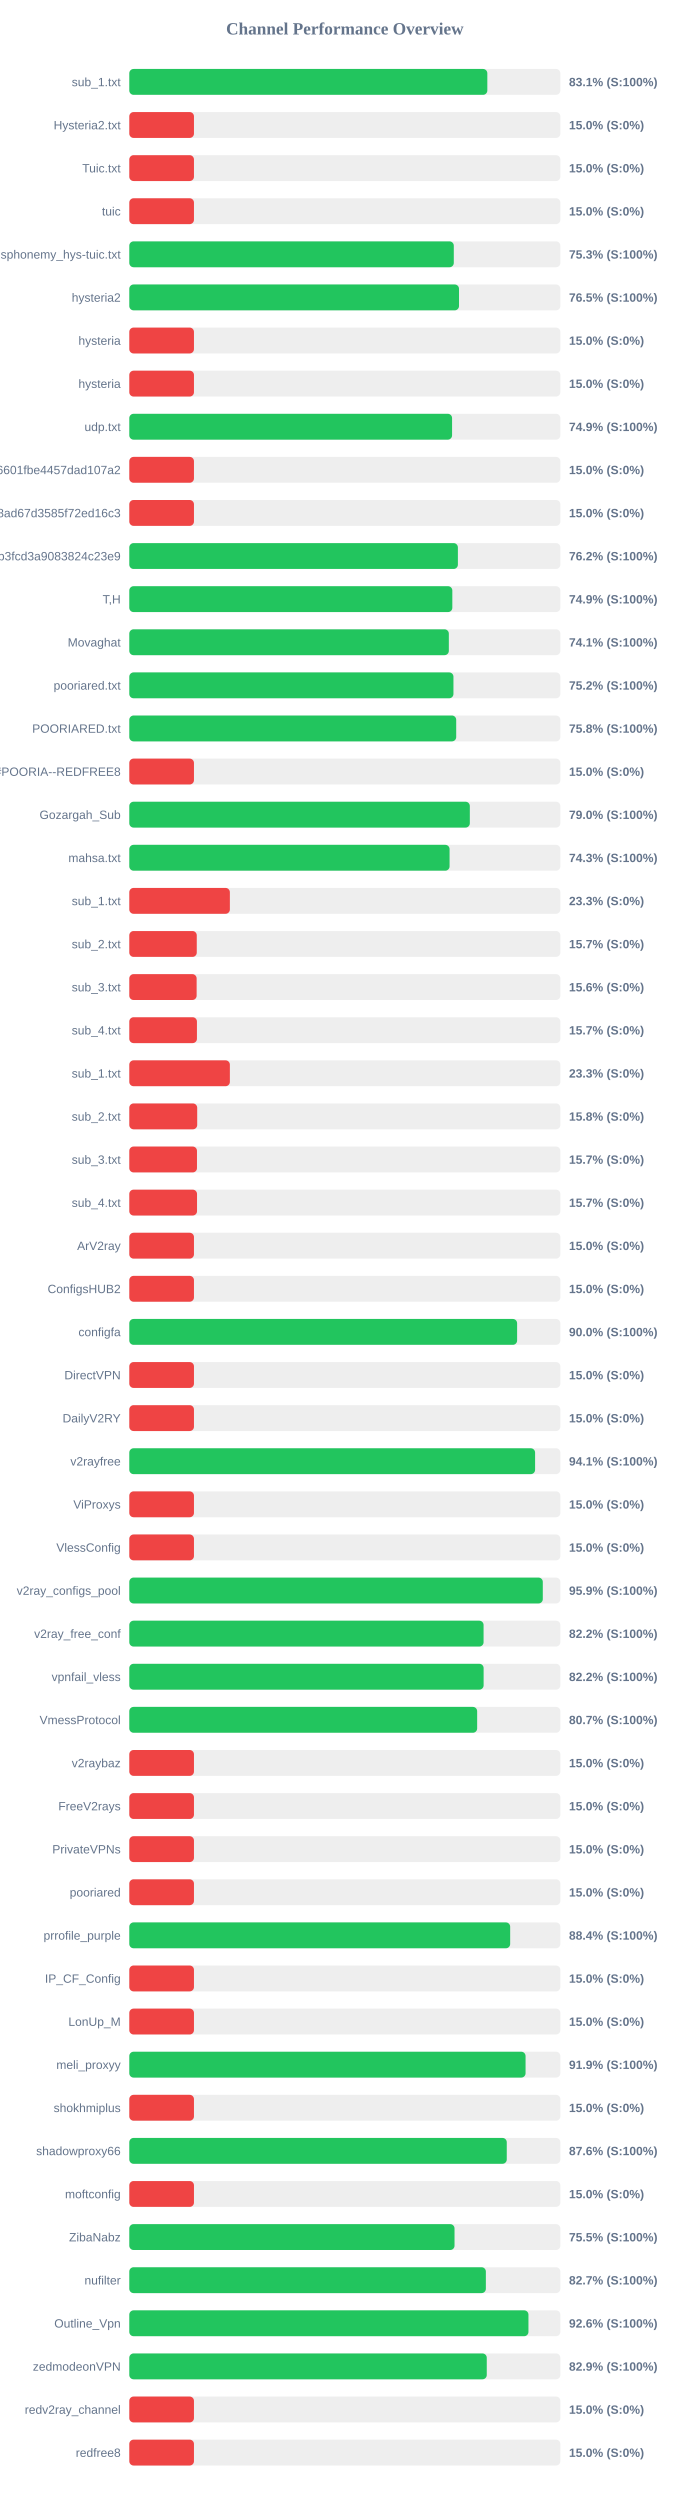
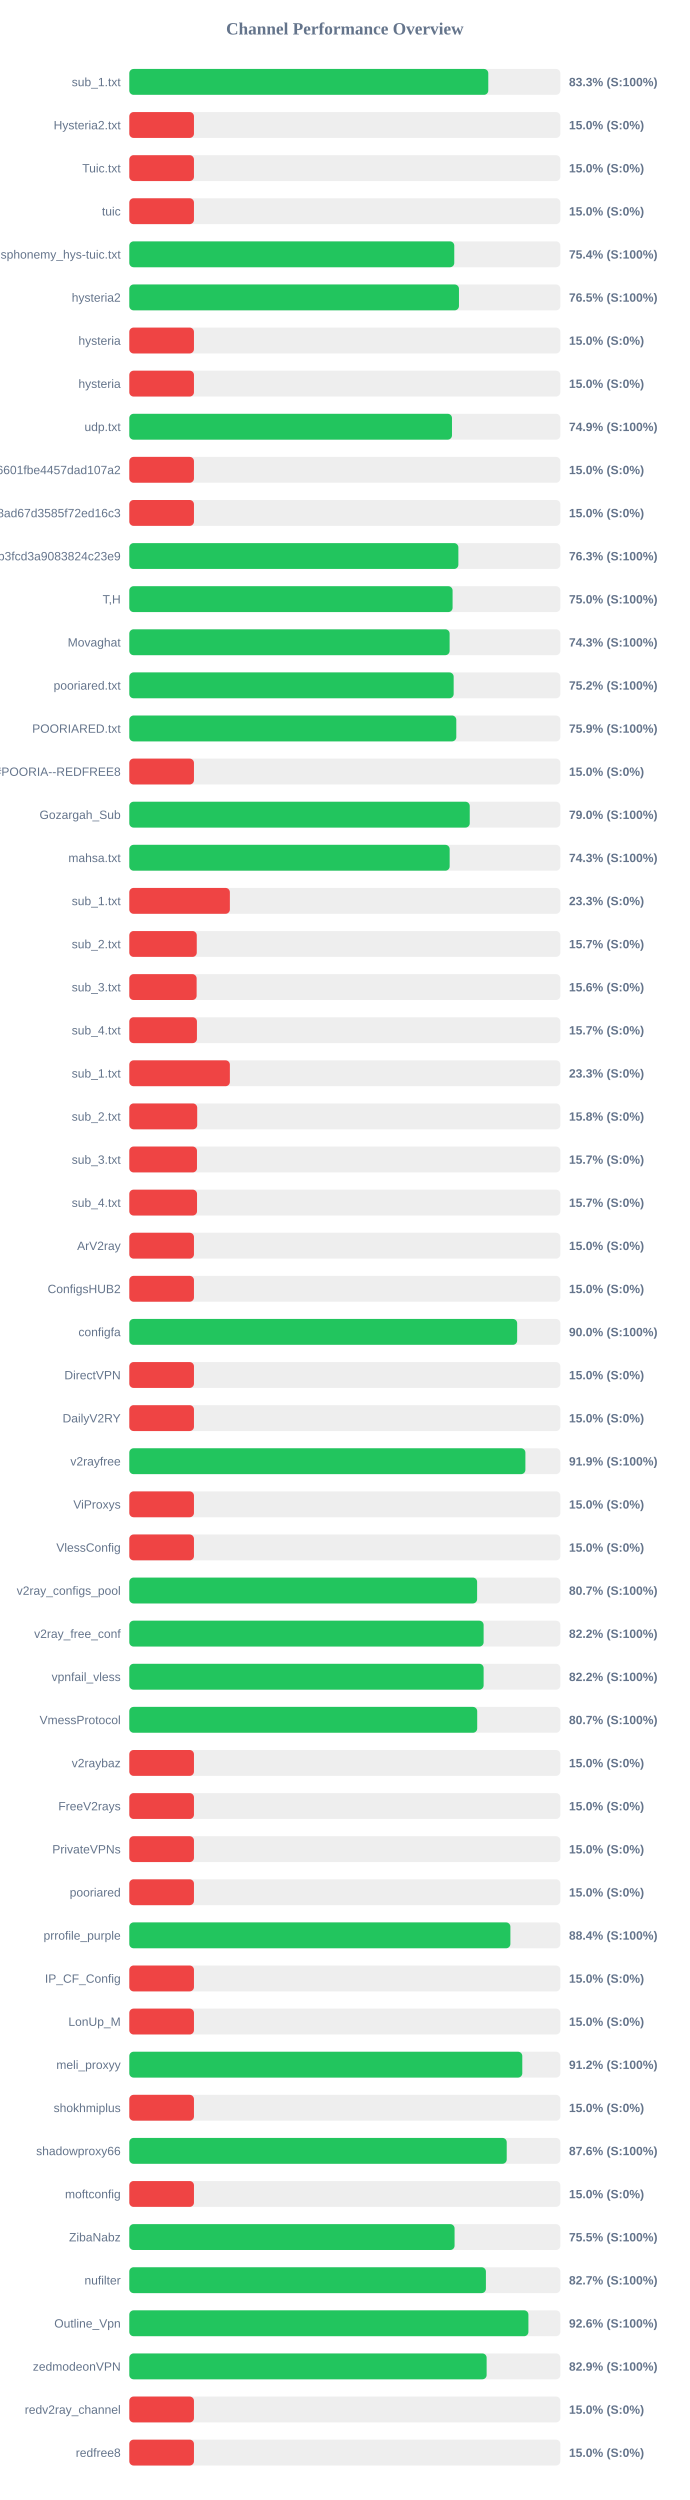
<svg xmlns="http://www.w3.org/2000/svg" width="800" height="2900" version="1.1">
  <style>
        .row { font: 14px Arial; fill: #64748b; }
        .score { font: bold 14px Arial; fill: #64748b; }
    </style>
  <text x="400" y="40" text-anchor="middle" font-size="20px" font-weight="bold" fill="#64748b">Channel Performance Overview</text>
  <rect x="150" y="80" width="500" height="30" fill="#eee" rx="5" />
-   <rect x="150" y="80" width="415.3" height="30" fill="#22c55e" rx="5" />
+   <rect x="150" y="80" width="416.4" height="30" fill="#22c55e" rx="5" />
  <text x="140" y="100" text-anchor="end" class="row">sub_1.txt</text>
-   <text x="660" y="100" text-anchor="start" class="score">83.1% (S:100%)</text>
+   <text x="660" y="100" text-anchor="start" class="score">83.3% (S:100%)</text>
  <rect x="150" y="130" width="500" height="30" fill="#eee" rx="5" />
  <rect x="150" y="130" width="75.0" height="30" fill="#ef4444" rx="5" />
  <text x="140" y="150" text-anchor="end" class="row">Hysteria2.txt</text>
  <text x="660" y="150" text-anchor="start" class="score">15.0% (S:0%)</text>
  <rect x="150" y="180" width="500" height="30" fill="#eee" rx="5" />
  <rect x="150" y="180" width="75.0" height="30" fill="#ef4444" rx="5" />
  <text x="140" y="200" text-anchor="end" class="row">Tuic.txt</text>
  <text x="660" y="200" text-anchor="start" class="score">15.0% (S:0%)</text>
  <rect x="150" y="230" width="500" height="30" fill="#eee" rx="5" />
  <rect x="150" y="230" width="75.0" height="30" fill="#ef4444" rx="5" />
  <text x="140" y="250" text-anchor="end" class="row">tuic</text>
  <text x="660" y="250" text-anchor="start" class="score">15.0% (S:0%)</text>
  <rect x="150" y="280" width="500" height="30" fill="#eee" rx="5" />
-   <rect x="150" y="280" width="376.4" height="30" fill="#22c55e" rx="5" />
+   <rect x="150" y="280" width="376.95" height="30" fill="#22c55e" rx="5" />
  <text x="140" y="300" text-anchor="end" class="row">ndsphonemy_hys-tuic.txt</text>
-   <text x="660" y="300" text-anchor="start" class="score">75.3% (S:100%)</text>
+   <text x="660" y="300" text-anchor="start" class="score">75.4% (S:100%)</text>
  <rect x="150" y="330" width="500" height="30" fill="#eee" rx="5" />
-   <rect x="150" y="330" width="382.45" height="30" fill="#22c55e" rx="5" />
+   <rect x="150" y="330" width="382.4" height="30" fill="#22c55e" rx="5" />
  <text x="140" y="350" text-anchor="end" class="row">hysteria2</text>
  <text x="660" y="350" text-anchor="start" class="score">76.5% (S:100%)</text>
  <rect x="150" y="380" width="500" height="30" fill="#eee" rx="5" />
  <rect x="150" y="380" width="75.0" height="30" fill="#ef4444" rx="5" />
  <text x="140" y="400" text-anchor="end" class="row">hysteria</text>
  <text x="660" y="400" text-anchor="start" class="score">15.0% (S:0%)</text>
  <rect x="150" y="430" width="500" height="30" fill="#eee" rx="5" />
  <rect x="150" y="430" width="75.0" height="30" fill="#ef4444" rx="5" />
  <text x="140" y="450" text-anchor="end" class="row">hysteria</text>
  <text x="660" y="450" text-anchor="start" class="score">15.0% (S:0%)</text>
  <rect x="150" y="480" width="500" height="30" fill="#eee" rx="5" />
-   <rect x="150" y="480" width="374.4" height="30" fill="#22c55e" rx="5" />
+   <rect x="150" y="480" width="374.3" height="30" fill="#22c55e" rx="5" />
  <text x="140" y="500" text-anchor="end" class="row">udp.txt</text>
  <text x="660" y="500" text-anchor="start" class="score">74.9% (S:100%)</text>
  <rect x="150" y="530" width="500" height="30" fill="#eee" rx="5" />
  <rect x="150" y="530" width="75.0" height="30" fill="#ef4444" rx="5" />
  <text x="140" y="550" text-anchor="end" class="row">6ca22ad3b96aa6601fbe4457dad107a2</text>
  <text x="660" y="550" text-anchor="start" class="score">15.0% (S:0%)</text>
  <rect x="150" y="580" width="500" height="30" fill="#eee" rx="5" />
  <rect x="150" y="580" width="75.0" height="30" fill="#ef4444" rx="5" />
  <text x="140" y="600" text-anchor="end" class="row">d2ddf60933dd08ad67d3585f72ed16c3</text>
  <text x="660" y="600" text-anchor="start" class="score">15.0% (S:0%)</text>
  <rect x="150" y="630" width="500" height="30" fill="#eee" rx="5" />
-   <rect x="150" y="630" width="381.15" height="30" fill="#22c55e" rx="5" />
+   <rect x="150" y="630" width="381.7" height="30" fill="#22c55e" rx="5" />
  <text x="140" y="650" text-anchor="end" class="row">subscribe?token=8bc38a0c131e9b3fcd3a9083824c23e9</text>
-   <text x="660" y="650" text-anchor="start" class="score">76.2% (S:100%)</text>
+   <text x="660" y="650" text-anchor="start" class="score">76.3% (S:100%)</text>
  <rect x="150" y="680" width="500" height="30" fill="#eee" rx="5" />
-   <rect x="150" y="680" width="374.7" height="30" fill="#22c55e" rx="5" />
+   <rect x="150" y="680" width="375.0" height="30" fill="#22c55e" rx="5" />
  <text x="140" y="700" text-anchor="end" class="row">T,H</text>
-   <text x="660" y="700" text-anchor="start" class="score">74.9% (S:100%)</text>
+   <text x="660" y="700" text-anchor="start" class="score">75.0% (S:100%)</text>
  <rect x="150" y="730" width="500" height="30" fill="#eee" rx="5" />
-   <rect x="150" y="730" width="370.65" height="30" fill="#22c55e" rx="5" />
+   <rect x="150" y="730" width="371.55" height="30" fill="#22c55e" rx="5" />
  <text x="140" y="750" text-anchor="end" class="row">Movaghat</text>
-   <text x="660" y="750" text-anchor="start" class="score">74.1% (S:100%)</text>
+   <text x="660" y="750" text-anchor="start" class="score">74.3% (S:100%)</text>
  <rect x="150" y="780" width="500" height="30" fill="#eee" rx="5" />
-   <rect x="150" y="780" width="376.0" height="30" fill="#22c55e" rx="5" />
+   <rect x="150" y="780" width="376.25" height="30" fill="#22c55e" rx="5" />
  <text x="140" y="800" text-anchor="end" class="row">pooriared.txt</text>
  <text x="660" y="800" text-anchor="start" class="score">75.2% (S:100%)</text>
  <rect x="150" y="830" width="500" height="30" fill="#eee" rx="5" />
-   <rect x="150" y="830" width="379.2" height="30" fill="#22c55e" rx="5" />
+   <rect x="150" y="830" width="379.3" height="30" fill="#22c55e" rx="5" />
  <text x="140" y="850" text-anchor="end" class="row">POORIARED.txt</text>
-   <text x="660" y="850" text-anchor="start" class="score">75.8% (S:100%)</text>
+   <text x="660" y="850" text-anchor="start" class="score">75.9% (S:100%)</text>
  <rect x="150" y="880" width="500" height="30" fill="#eee" rx="5" />
  <rect x="150" y="880" width="75.0" height="30" fill="#ef4444" rx="5" />
  <text x="140" y="900" text-anchor="end" class="row">POORIA--REDFREE8.txt#POORIA--REDFREE8</text>
  <text x="660" y="900" text-anchor="start" class="score">15.0% (S:0%)</text>
  <rect x="150" y="930" width="500" height="30" fill="#eee" rx="5" />
-   <rect x="150" y="930" width="395.0" height="30" fill="#22c55e" rx="5" />
+   <rect x="150" y="930" width="394.9" height="30" fill="#22c55e" rx="5" />
  <text x="140" y="950" text-anchor="end" class="row">Gozargah_Sub</text>
  <text x="660" y="950" text-anchor="start" class="score">79.0% (S:100%)</text>
  <rect x="150" y="980" width="500" height="30" fill="#eee" rx="5" />
-   <rect x="150" y="980" width="371.5" height="30" fill="#22c55e" rx="5" />
+   <rect x="150" y="980" width="371.6" height="30" fill="#22c55e" rx="5" />
  <text x="140" y="1000" text-anchor="end" class="row">mahsa.txt</text>
  <text x="660" y="1000" text-anchor="start" class="score">74.3% (S:100%)</text>
  <rect x="150" y="1030" width="500" height="30" fill="#eee" rx="5" />
  <rect x="150" y="1030" width="116.65" height="30" fill="#ef4444" rx="5" />
  <text x="140" y="1050" text-anchor="end" class="row">sub_1.txt</text>
  <text x="660" y="1050" text-anchor="start" class="score">23.3% (S:0%)</text>
  <rect x="150" y="1080" width="500" height="30" fill="#eee" rx="5" />
  <rect x="150" y="1080" width="78.25" height="30" fill="#ef4444" rx="5" />
  <text x="140" y="1100" text-anchor="end" class="row">sub_2.txt</text>
  <text x="660" y="1100" text-anchor="start" class="score">15.7% (S:0%)</text>
  <rect x="150" y="1130" width="500" height="30" fill="#eee" rx="5" />
  <rect x="150" y="1130" width="78.1" height="30" fill="#ef4444" rx="5" />
  <text x="140" y="1150" text-anchor="end" class="row">sub_3.txt</text>
  <text x="660" y="1150" text-anchor="start" class="score">15.6% (S:0%)</text>
  <rect x="150" y="1180" width="500" height="30" fill="#eee" rx="5" />
  <rect x="150" y="1180" width="78.45" height="30" fill="#ef4444" rx="5" />
  <text x="140" y="1200" text-anchor="end" class="row">sub_4.txt</text>
  <text x="660" y="1200" text-anchor="start" class="score">15.7% (S:0%)</text>
  <rect x="150" y="1230" width="500" height="30" fill="#eee" rx="5" />
  <rect x="150" y="1230" width="116.65" height="30" fill="#ef4444" rx="5" />
  <text x="140" y="1250" text-anchor="end" class="row">sub_1.txt</text>
  <text x="660" y="1250" text-anchor="start" class="score">23.3% (S:0%)</text>
  <rect x="150" y="1280" width="500" height="30" fill="#eee" rx="5" />
  <rect x="150" y="1280" width="78.75" height="30" fill="#ef4444" rx="5" />
  <text x="140" y="1300" text-anchor="end" class="row">sub_2.txt</text>
  <text x="660" y="1300" text-anchor="start" class="score">15.8% (S:0%)</text>
  <rect x="150" y="1330" width="500" height="30" fill="#eee" rx="5" />
  <rect x="150" y="1330" width="78.5" height="30" fill="#ef4444" rx="5" />
  <text x="140" y="1350" text-anchor="end" class="row">sub_3.txt</text>
  <text x="660" y="1350" text-anchor="start" class="score">15.7% (S:0%)</text>
  <rect x="150" y="1380" width="500" height="30" fill="#eee" rx="5" />
  <rect x="150" y="1380" width="78.55" height="30" fill="#ef4444" rx="5" />
  <text x="140" y="1400" text-anchor="end" class="row">sub_4.txt</text>
  <text x="660" y="1400" text-anchor="start" class="score">15.7% (S:0%)</text>
  <rect x="150" y="1430" width="500" height="30" fill="#eee" rx="5" />
  <rect x="150" y="1430" width="75.0" height="30" fill="#ef4444" rx="5" />
  <text x="140" y="1450" text-anchor="end" class="row">ArV2ray</text>
  <text x="660" y="1450" text-anchor="start" class="score">15.0% (S:0%)</text>
  <rect x="150" y="1480" width="500" height="30" fill="#eee" rx="5" />
  <rect x="150" y="1480" width="75.0" height="30" fill="#ef4444" rx="5" />
  <text x="140" y="1500" text-anchor="end" class="row">ConfigsHUB2</text>
  <text x="660" y="1500" text-anchor="start" class="score">15.0% (S:0%)</text>
  <rect x="150" y="1530" width="500" height="30" fill="#eee" rx="5" />
-   <rect x="150" y="1530" width="449.85" height="30" fill="#22c55e" rx="5" />
+   <rect x="150" y="1530" width="449.9" height="30" fill="#22c55e" rx="5" />
  <text x="140" y="1550" text-anchor="end" class="row">configfa</text>
  <text x="660" y="1550" text-anchor="start" class="score">90.0% (S:100%)</text>
  <rect x="150" y="1580" width="500" height="30" fill="#eee" rx="5" />
  <rect x="150" y="1580" width="75.0" height="30" fill="#ef4444" rx="5" />
  <text x="140" y="1600" text-anchor="end" class="row">DirectVPN</text>
  <text x="660" y="1600" text-anchor="start" class="score">15.0% (S:0%)</text>
  <rect x="150" y="1630" width="500" height="30" fill="#eee" rx="5" />
  <rect x="150" y="1630" width="75.0" height="30" fill="#ef4444" rx="5" />
  <text x="140" y="1650" text-anchor="end" class="row">DailyV2RY</text>
  <text x="660" y="1650" text-anchor="start" class="score">15.0% (S:0%)</text>
  <rect x="150" y="1680" width="500" height="30" fill="#eee" rx="5" />
-   <rect x="150" y="1680" width="470.7" height="30" fill="#22c55e" rx="5" />
+   <rect x="150" y="1680" width="459.45" height="30" fill="#22c55e" rx="5" />
  <text x="140" y="1700" text-anchor="end" class="row">v2rayfree</text>
-   <text x="660" y="1700" text-anchor="start" class="score">94.1% (S:100%)</text>
+   <text x="660" y="1700" text-anchor="start" class="score">91.9% (S:100%)</text>
  <rect x="150" y="1730" width="500" height="30" fill="#eee" rx="5" />
  <rect x="150" y="1730" width="75.0" height="30" fill="#ef4444" rx="5" />
  <text x="140" y="1750" text-anchor="end" class="row">ViProxys</text>
  <text x="660" y="1750" text-anchor="start" class="score">15.0% (S:0%)</text>
  <rect x="150" y="1780" width="500" height="30" fill="#eee" rx="5" />
  <rect x="150" y="1780" width="75.0" height="30" fill="#ef4444" rx="5" />
  <text x="140" y="1800" text-anchor="end" class="row">VlessConfig</text>
  <text x="660" y="1800" text-anchor="start" class="score">15.0% (S:0%)</text>
  <rect x="150" y="1830" width="500" height="30" fill="#eee" rx="5" />
-   <rect x="150" y="1830" width="479.65" height="30" fill="#22c55e" rx="5" />
+   <rect x="150" y="1830" width="403.45" height="30" fill="#22c55e" rx="5" />
  <text x="140" y="1850" text-anchor="end" class="row">v2ray_configs_pool</text>
-   <text x="660" y="1850" text-anchor="start" class="score">95.9% (S:100%)</text>
+   <text x="660" y="1850" text-anchor="start" class="score">80.7% (S:100%)</text>
  <rect x="150" y="1880" width="500" height="30" fill="#eee" rx="5" />
-   <rect x="150" y="1880" width="410.95" height="30" fill="#22c55e" rx="5" />
+   <rect x="150" y="1880" width="411.0" height="30" fill="#22c55e" rx="5" />
  <text x="140" y="1900" text-anchor="end" class="row">v2ray_free_conf</text>
  <text x="660" y="1900" text-anchor="start" class="score">82.2% (S:100%)</text>
  <rect x="150" y="1930" width="500" height="30" fill="#eee" rx="5" />
  <rect x="150" y="1930" width="411.0" height="30" fill="#22c55e" rx="5" />
  <text x="140" y="1950" text-anchor="end" class="row">vpnfail_vless</text>
  <text x="660" y="1950" text-anchor="start" class="score">82.2% (S:100%)</text>
  <rect x="150" y="1980" width="500" height="30" fill="#eee" rx="5" />
-   <rect x="150" y="1980" width="403.5" height="30" fill="#22c55e" rx="5" />
+   <rect x="150" y="1980" width="403.55" height="30" fill="#22c55e" rx="5" />
  <text x="140" y="2000" text-anchor="end" class="row">VmessProtocol</text>
  <text x="660" y="2000" text-anchor="start" class="score">80.7% (S:100%)</text>
  <rect x="150" y="2030" width="500" height="30" fill="#eee" rx="5" />
  <rect x="150" y="2030" width="75.0" height="30" fill="#ef4444" rx="5" />
  <text x="140" y="2050" text-anchor="end" class="row">v2raybaz</text>
  <text x="660" y="2050" text-anchor="start" class="score">15.0% (S:0%)</text>
  <rect x="150" y="2080" width="500" height="30" fill="#eee" rx="5" />
  <rect x="150" y="2080" width="75.0" height="30" fill="#ef4444" rx="5" />
  <text x="140" y="2100" text-anchor="end" class="row">FreeV2rays</text>
  <text x="660" y="2100" text-anchor="start" class="score">15.0% (S:0%)</text>
  <rect x="150" y="2130" width="500" height="30" fill="#eee" rx="5" />
  <rect x="150" y="2130" width="75.0" height="30" fill="#ef4444" rx="5" />
  <text x="140" y="2150" text-anchor="end" class="row">PrivateVPNs</text>
  <text x="660" y="2150" text-anchor="start" class="score">15.0% (S:0%)</text>
  <rect x="150" y="2180" width="500" height="30" fill="#eee" rx="5" />
  <rect x="150" y="2180" width="75.0" height="30" fill="#ef4444" rx="5" />
  <text x="140" y="2200" text-anchor="end" class="row">pooriared</text>
  <text x="660" y="2200" text-anchor="start" class="score">15.0% (S:0%)</text>
  <rect x="150" y="2230" width="500" height="30" fill="#eee" rx="5" />
-   <rect x="150" y="2230" width="441.8" height="30" fill="#22c55e" rx="5" />
+   <rect x="150" y="2230" width="442.05" height="30" fill="#22c55e" rx="5" />
  <text x="140" y="2250" text-anchor="end" class="row">prrofile_purple</text>
  <text x="660" y="2250" text-anchor="start" class="score">88.4% (S:100%)</text>
  <rect x="150" y="2280" width="500" height="30" fill="#eee" rx="5" />
  <rect x="150" y="2280" width="75.0" height="30" fill="#ef4444" rx="5" />
  <text x="140" y="2300" text-anchor="end" class="row">IP_CF_Config</text>
  <text x="660" y="2300" text-anchor="start" class="score">15.0% (S:0%)</text>
  <rect x="150" y="2330" width="500" height="30" fill="#eee" rx="5" />
  <rect x="150" y="2330" width="75.0" height="30" fill="#ef4444" rx="5" />
  <text x="140" y="2350" text-anchor="end" class="row">LonUp_M</text>
  <text x="660" y="2350" text-anchor="start" class="score">15.0% (S:0%)</text>
  <rect x="150" y="2380" width="500" height="30" fill="#eee" rx="5" />
-   <rect x="150" y="2380" width="459.65" height="30" fill="#22c55e" rx="5" />
+   <rect x="150" y="2380" width="455.85" height="30" fill="#22c55e" rx="5" />
  <text x="140" y="2400" text-anchor="end" class="row">meli_proxyy</text>
-   <text x="660" y="2400" text-anchor="start" class="score">91.9% (S:100%)</text>
+   <text x="660" y="2400" text-anchor="start" class="score">91.2% (S:100%)</text>
  <rect x="150" y="2430" width="500" height="30" fill="#eee" rx="5" />
  <rect x="150" y="2430" width="75.0" height="30" fill="#ef4444" rx="5" />
  <text x="140" y="2450" text-anchor="end" class="row">shokhmiplus</text>
  <text x="660" y="2450" text-anchor="start" class="score">15.0% (S:0%)</text>
  <rect x="150" y="2480" width="500" height="30" fill="#eee" rx="5" />
-   <rect x="150" y="2480" width="437.85" height="30" fill="#22c55e" rx="5" />
+   <rect x="150" y="2480" width="437.8" height="30" fill="#22c55e" rx="5" />
  <text x="140" y="2500" text-anchor="end" class="row">shadowproxy66</text>
  <text x="660" y="2500" text-anchor="start" class="score">87.6% (S:100%)</text>
  <rect x="150" y="2530" width="500" height="30" fill="#eee" rx="5" />
  <rect x="150" y="2530" width="75.0" height="30" fill="#ef4444" rx="5" />
  <text x="140" y="2550" text-anchor="end" class="row">moftconfig</text>
  <text x="660" y="2550" text-anchor="start" class="score">15.0% (S:0%)</text>
  <rect x="150" y="2580" width="500" height="30" fill="#eee" rx="5" />
-   <rect x="150" y="2580" width="377.25" height="30" fill="#22c55e" rx="5" />
+   <rect x="150" y="2580" width="377.3" height="30" fill="#22c55e" rx="5" />
  <text x="140" y="2600" text-anchor="end" class="row">ZibaNabz</text>
  <text x="660" y="2600" text-anchor="start" class="score">75.5% (S:100%)</text>
  <rect x="150" y="2630" width="500" height="30" fill="#eee" rx="5" />
-   <rect x="150" y="2630" width="413.6" height="30" fill="#22c55e" rx="5" />
+   <rect x="150" y="2630" width="413.65" height="30" fill="#22c55e" rx="5" />
  <text x="140" y="2650" text-anchor="end" class="row">nufilter</text>
  <text x="660" y="2650" text-anchor="start" class="score">82.7% (S:100%)</text>
  <rect x="150" y="2680" width="500" height="30" fill="#eee" rx="5" />
-   <rect x="150" y="2680" width="463.0" height="30" fill="#22c55e" rx="5" />
+   <rect x="150" y="2680" width="462.95" height="30" fill="#22c55e" rx="5" />
  <text x="140" y="2700" text-anchor="end" class="row">Outline_Vpn</text>
  <text x="660" y="2700" text-anchor="start" class="score">92.6% (S:100%)</text>
  <rect x="150" y="2730" width="500" height="30" fill="#eee" rx="5" />
-   <rect x="150" y="2730" width="414.65" height="30" fill="#22c55e" rx="5" />
+   <rect x="150" y="2730" width="414.5" height="30" fill="#22c55e" rx="5" />
  <text x="140" y="2750" text-anchor="end" class="row">zedmodeonVPN</text>
  <text x="660" y="2750" text-anchor="start" class="score">82.9% (S:100%)</text>
  <rect x="150" y="2780" width="500" height="30" fill="#eee" rx="5" />
  <rect x="150" y="2780" width="75.0" height="30" fill="#ef4444" rx="5" />
  <text x="140" y="2800" text-anchor="end" class="row">redv2ray_channel</text>
  <text x="660" y="2800" text-anchor="start" class="score">15.0% (S:0%)</text>
  <rect x="150" y="2830" width="500" height="30" fill="#eee" rx="5" />
  <rect x="150" y="2830" width="75.0" height="30" fill="#ef4444" rx="5" />
  <text x="140" y="2850" text-anchor="end" class="row">redfree8</text>
  <text x="660" y="2850" text-anchor="start" class="score">15.0% (S:0%)</text>
</svg>
